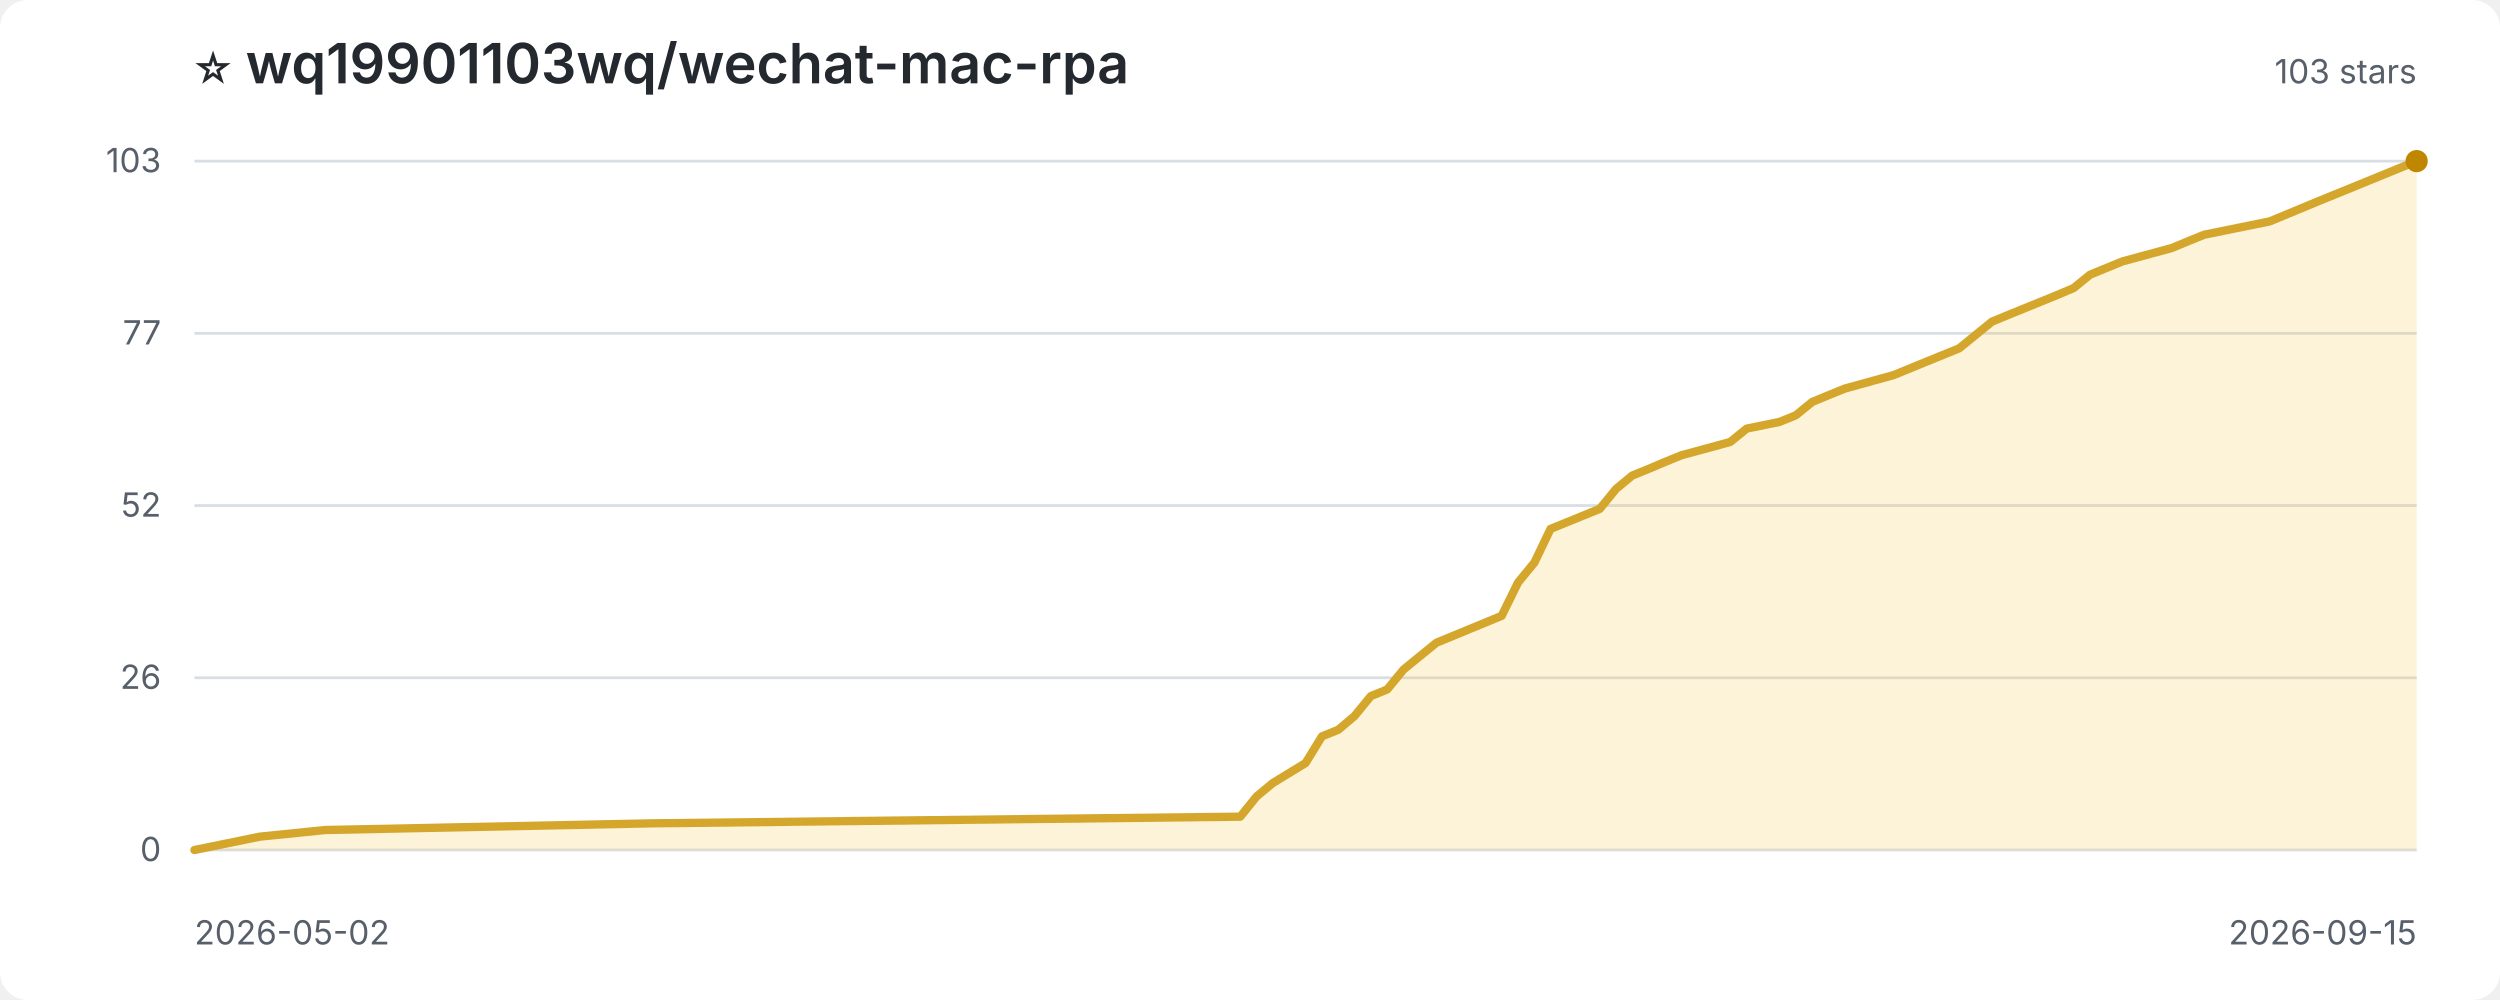
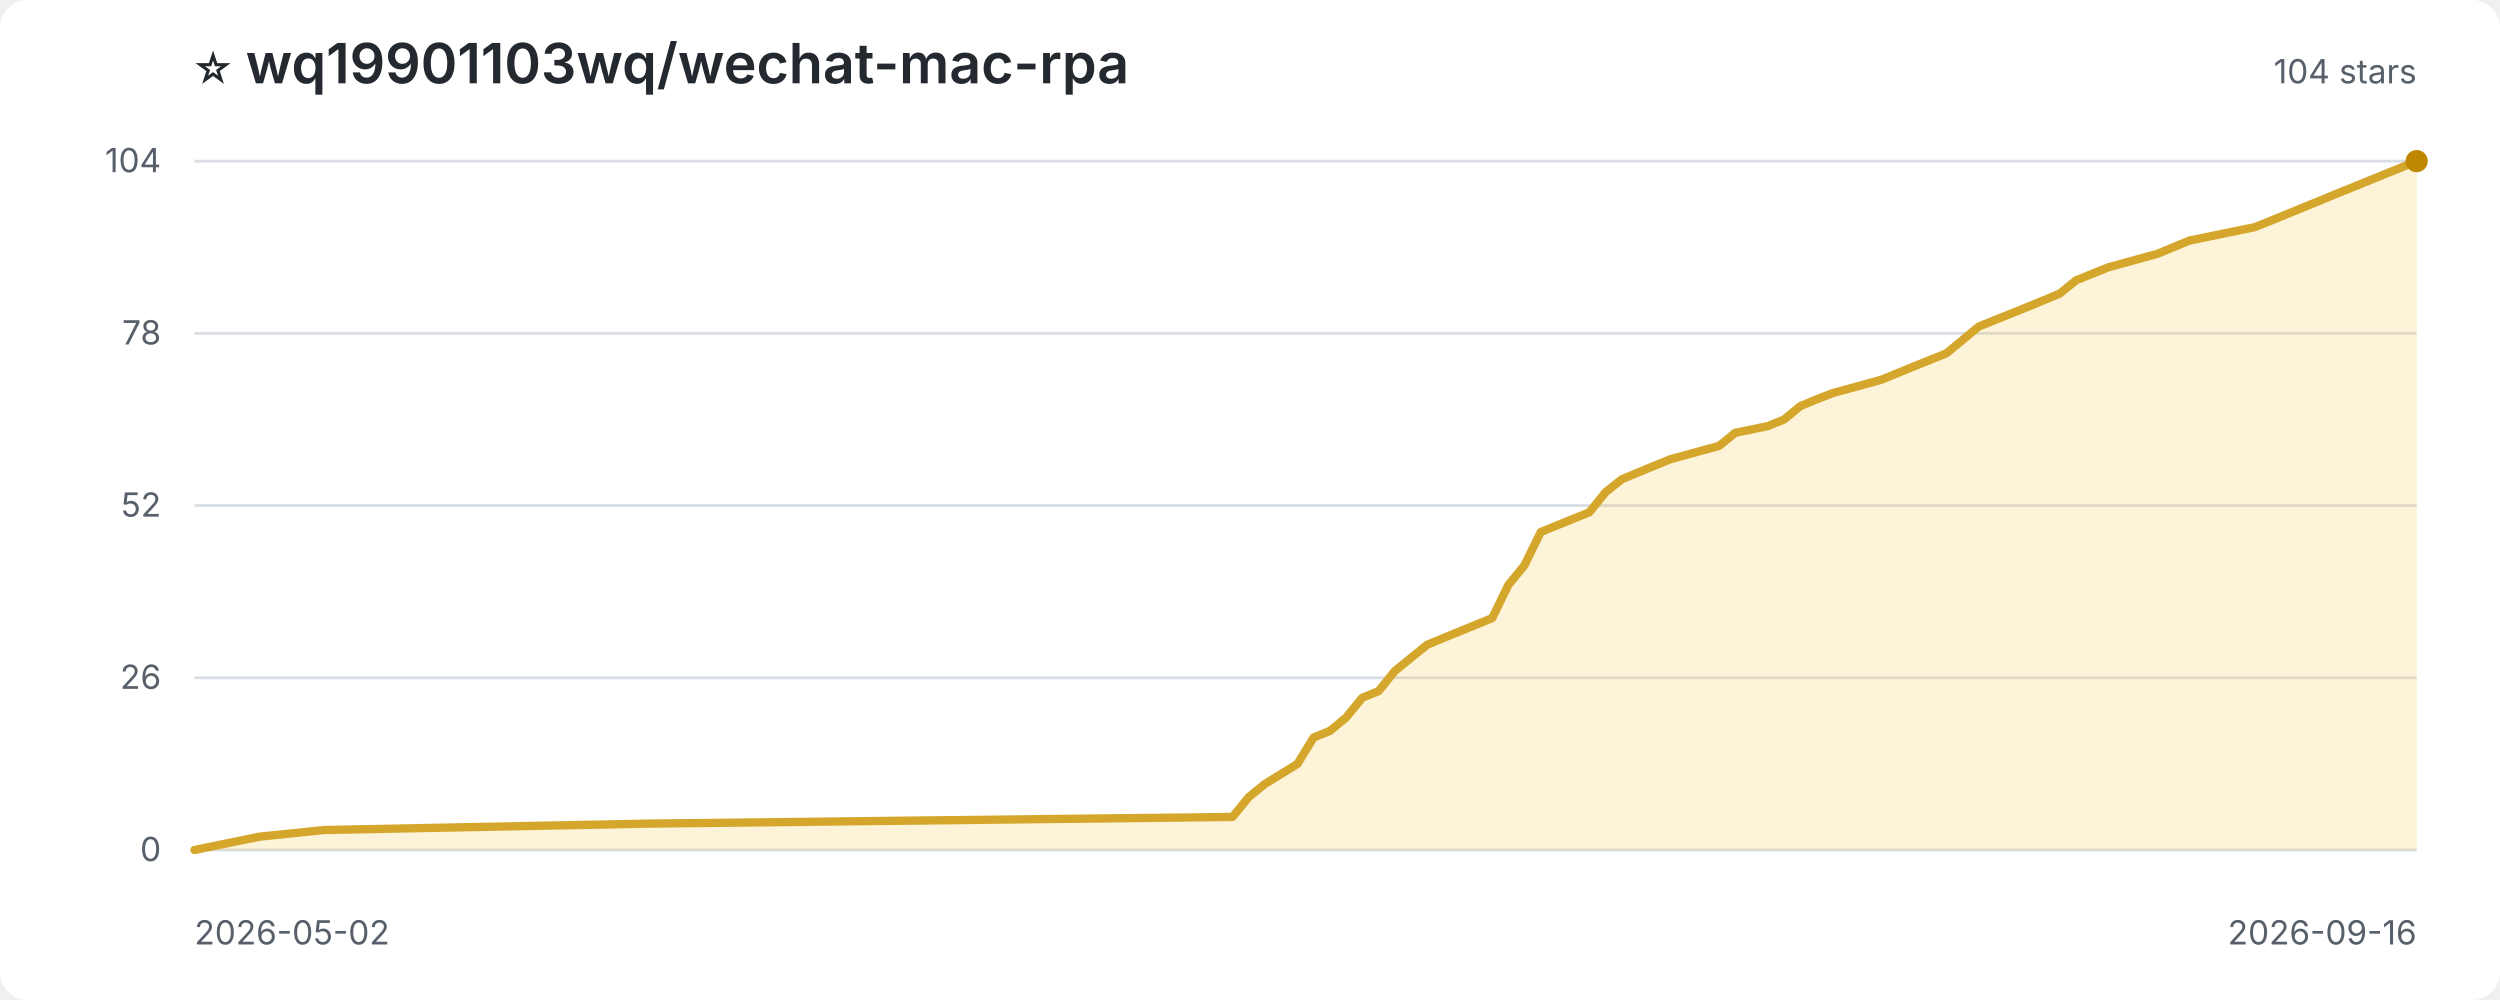
<svg xmlns="http://www.w3.org/2000/svg" width="900" height="360" viewBox="0 0 900 360" role="img" aria-label="Star history for wq19901103wq/wechat-mac-rpa">
  <style>
:root{color-scheme:light dark}.bg{fill:#fff}.title{fill:#24292f;font:600 20px -apple-system,BlinkMacSystemFont,'Segoe UI',sans-serif}.sub,.axis{fill:#57606a;font:12px -apple-system,BlinkMacSystemFont,'Segoe UI',sans-serif}.grid{stroke:#d8dee4;stroke-width:1}.area{fill:#f5c542;opacity:.2}.line{fill:none;stroke:#d4a72c;stroke-width:3;stroke-linejoin:round;stroke-linecap:round}.point{fill:#bf8700}
@media(prefers-color-scheme:dark){.bg{fill:#0d1117}.title{fill:#f0f6fc}.sub,.axis{fill:#8c959f}.grid{stroke:#30363d}.area{fill:#d29922;opacity:.18}.line{stroke:#e3b341}.point{fill:#f2cc60}}
</style>
  <rect class="bg" width="100%" height="100%" rx="10" />
  <text class="title" x="70" y="30">⭐ wq19901103wq/wechat-mac-rpa</text>
-   <text class="sub" x="870" y="30" text-anchor="end">103 stars</text>
+   <text class="sub" x="870" y="30" text-anchor="end">104 stars</text>
  <line class="grid" x1="70" y1="306.0" x2="870" y2="306.0" />
  <text class="axis" x="58" y="310.0" text-anchor="end">0</text>
  <line class="grid" x1="70" y1="244.0" x2="870" y2="244.0" />
  <text class="axis" x="58" y="248.0" text-anchor="end">26</text>
  <line class="grid" x1="70" y1="182.0" x2="870" y2="182.0" />
  <text class="axis" x="58" y="186.0" text-anchor="end">52</text>
  <line class="grid" x1="70" y1="120.0" x2="870" y2="120.0" />
-   <text class="axis" x="58" y="124.0" text-anchor="end">77</text>
+   <text class="axis" x="58" y="124.0" text-anchor="end">78</text>
  <line class="grid" x1="70" y1="58.0" x2="870" y2="58.0" />
-   <text class="axis" x="58" y="62.0" text-anchor="end">103</text>
-   <path class="area" d="M 70.0 306.0 L 70.0 306.0 L 81.8 303.6 L 93.5 301.2 L 117.1 298.8 L 234.7 296.4 L 446.5 294.0 L 452.4 286.7 L 458.2 281.9 L 470.0 274.7 L 475.9 265.1 L 481.8 262.7 L 487.6 257.8 L 493.5 250.6 L 499.4 248.2 L 505.3 241.0 L 511.2 236.2 L 517.1 231.4 L 522.9 229.0 L 540.6 221.7 L 546.5 209.7 L 552.4 202.5 L 558.2 190.4 L 575.9 183.2 L 581.8 176.0 L 587.6 171.2 L 593.5 168.8 L 599.4 166.3 L 605.3 163.9 L 622.9 159.1 L 628.8 154.3 L 640.6 151.9 L 646.5 149.5 L 652.4 144.7 L 658.2 142.3 L 664.1 139.9 L 681.8 135.0 L 693.5 130.2 L 705.3 125.4 L 711.2 120.6 L 717.1 115.8 L 722.9 113.4 L 734.7 108.6 L 740.6 106.2 L 746.5 103.7 L 752.4 98.9 L 764.1 94.1 L 781.8 89.3 L 787.6 86.9 L 793.5 84.5 L 805.3 82.1 L 817.1 79.7 L 822.9 77.3 L 834.7 72.4 L 840.6 70.0 L 846.5 67.6 L 864.1 60.4 L 870.0 58.0 L 870.0 306.0 Z" />
-   <path class="line" d="M 70.0 306.0 L 81.8 303.6 L 93.5 301.2 L 117.1 298.8 L 234.7 296.4 L 446.5 294.0 L 452.4 286.7 L 458.2 281.9 L 470.0 274.7 L 475.9 265.1 L 481.8 262.7 L 487.6 257.8 L 493.5 250.6 L 499.4 248.2 L 505.3 241.0 L 511.2 236.2 L 517.1 231.4 L 522.9 229.0 L 540.6 221.7 L 546.5 209.7 L 552.4 202.5 L 558.2 190.4 L 575.9 183.2 L 581.8 176.0 L 587.6 171.2 L 593.5 168.8 L 599.4 166.3 L 605.3 163.9 L 622.9 159.1 L 628.8 154.3 L 640.6 151.9 L 646.5 149.5 L 652.4 144.7 L 658.2 142.3 L 664.1 139.9 L 681.8 135.0 L 693.5 130.2 L 705.3 125.4 L 711.2 120.6 L 717.1 115.8 L 722.9 113.4 L 734.7 108.6 L 740.6 106.2 L 746.5 103.7 L 752.4 98.9 L 764.1 94.1 L 781.8 89.3 L 787.6 86.9 L 793.5 84.5 L 805.3 82.1 L 817.1 79.7 L 822.9 77.3 L 834.7 72.4 L 840.6 70.0 L 846.5 67.6 L 864.1 60.4 L 870.0 58.0" />
+   <text class="axis" x="58" y="62.0" text-anchor="end">104</text>
+   <path class="area" d="M 70.0 306.0 L 70.0 306.0 L 81.7 303.6 L 93.4 301.2 L 116.7 298.8 L 233.5 296.5 L 443.7 294.1 L 449.6 286.9 L 455.4 282.2 L 467.1 275.0 L 472.9 265.5 L 478.8 263.1 L 484.6 258.3 L 490.4 251.2 L 496.3 248.8 L 502.1 241.6 L 508.0 236.8 L 513.8 232.1 L 519.6 229.7 L 537.2 222.5 L 543.0 210.6 L 548.8 203.5 L 554.7 191.5 L 572.2 184.4 L 578.0 177.2 L 583.9 172.5 L 589.7 170.1 L 595.5 167.7 L 601.4 165.3 L 618.9 160.5 L 624.7 155.8 L 636.4 153.4 L 642.3 151.0 L 648.1 146.2 L 653.9 143.8 L 659.8 141.5 L 677.3 136.7 L 689.0 131.9 L 700.7 127.2 L 706.5 122.4 L 712.3 117.6 L 718.2 115.2 L 729.9 110.5 L 735.7 108.1 L 741.5 105.7 L 747.4 100.9 L 759.1 96.2 L 776.6 91.4 L 782.4 89.0 L 788.2 86.6 L 799.9 84.2 L 811.6 81.8 L 817.4 79.5 L 829.1 74.7 L 835.0 72.3 L 840.8 69.9 L 858.3 62.8 L 864.2 60.4 L 870.0 58.0 L 870.0 306.0 Z" />
+   <path class="line" d="M 70.0 306.0 L 81.7 303.6 L 93.4 301.2 L 116.7 298.8 L 233.5 296.5 L 443.7 294.1 L 449.6 286.9 L 455.4 282.2 L 467.1 275.0 L 472.9 265.5 L 478.8 263.1 L 484.6 258.3 L 490.4 251.2 L 496.3 248.8 L 502.1 241.6 L 508.0 236.8 L 513.8 232.1 L 519.6 229.7 L 537.2 222.5 L 543.0 210.6 L 548.8 203.5 L 554.7 191.5 L 572.2 184.4 L 578.0 177.2 L 583.9 172.5 L 589.7 170.1 L 595.5 167.7 L 601.4 165.3 L 618.9 160.5 L 624.7 155.8 L 636.4 153.4 L 642.3 151.0 L 648.1 146.2 L 653.9 143.8 L 659.8 141.5 L 677.3 136.7 L 689.0 131.9 L 700.7 127.2 L 706.5 122.4 L 712.3 117.6 L 718.2 115.2 L 729.9 110.5 L 735.7 108.1 L 741.5 105.7 L 747.4 100.9 L 759.1 96.2 L 776.6 91.4 L 782.4 89.0 L 788.2 86.6 L 799.9 84.2 L 811.6 81.8 L 817.4 79.5 L 829.1 74.7 L 835.0 72.3 L 840.8 69.9 L 858.3 62.8 L 864.2 60.4 L 870.0 58.0" />
  <circle class="point" cx="870.0" cy="58.0" r="4" />
  <text class="axis" x="70" y="340">2026-05-02</text>
-   <text class="axis" x="870" y="340" text-anchor="end">2026-09-15</text>
+   <text class="axis" x="870" y="340" text-anchor="end">2026-09-16</text>
</svg>
